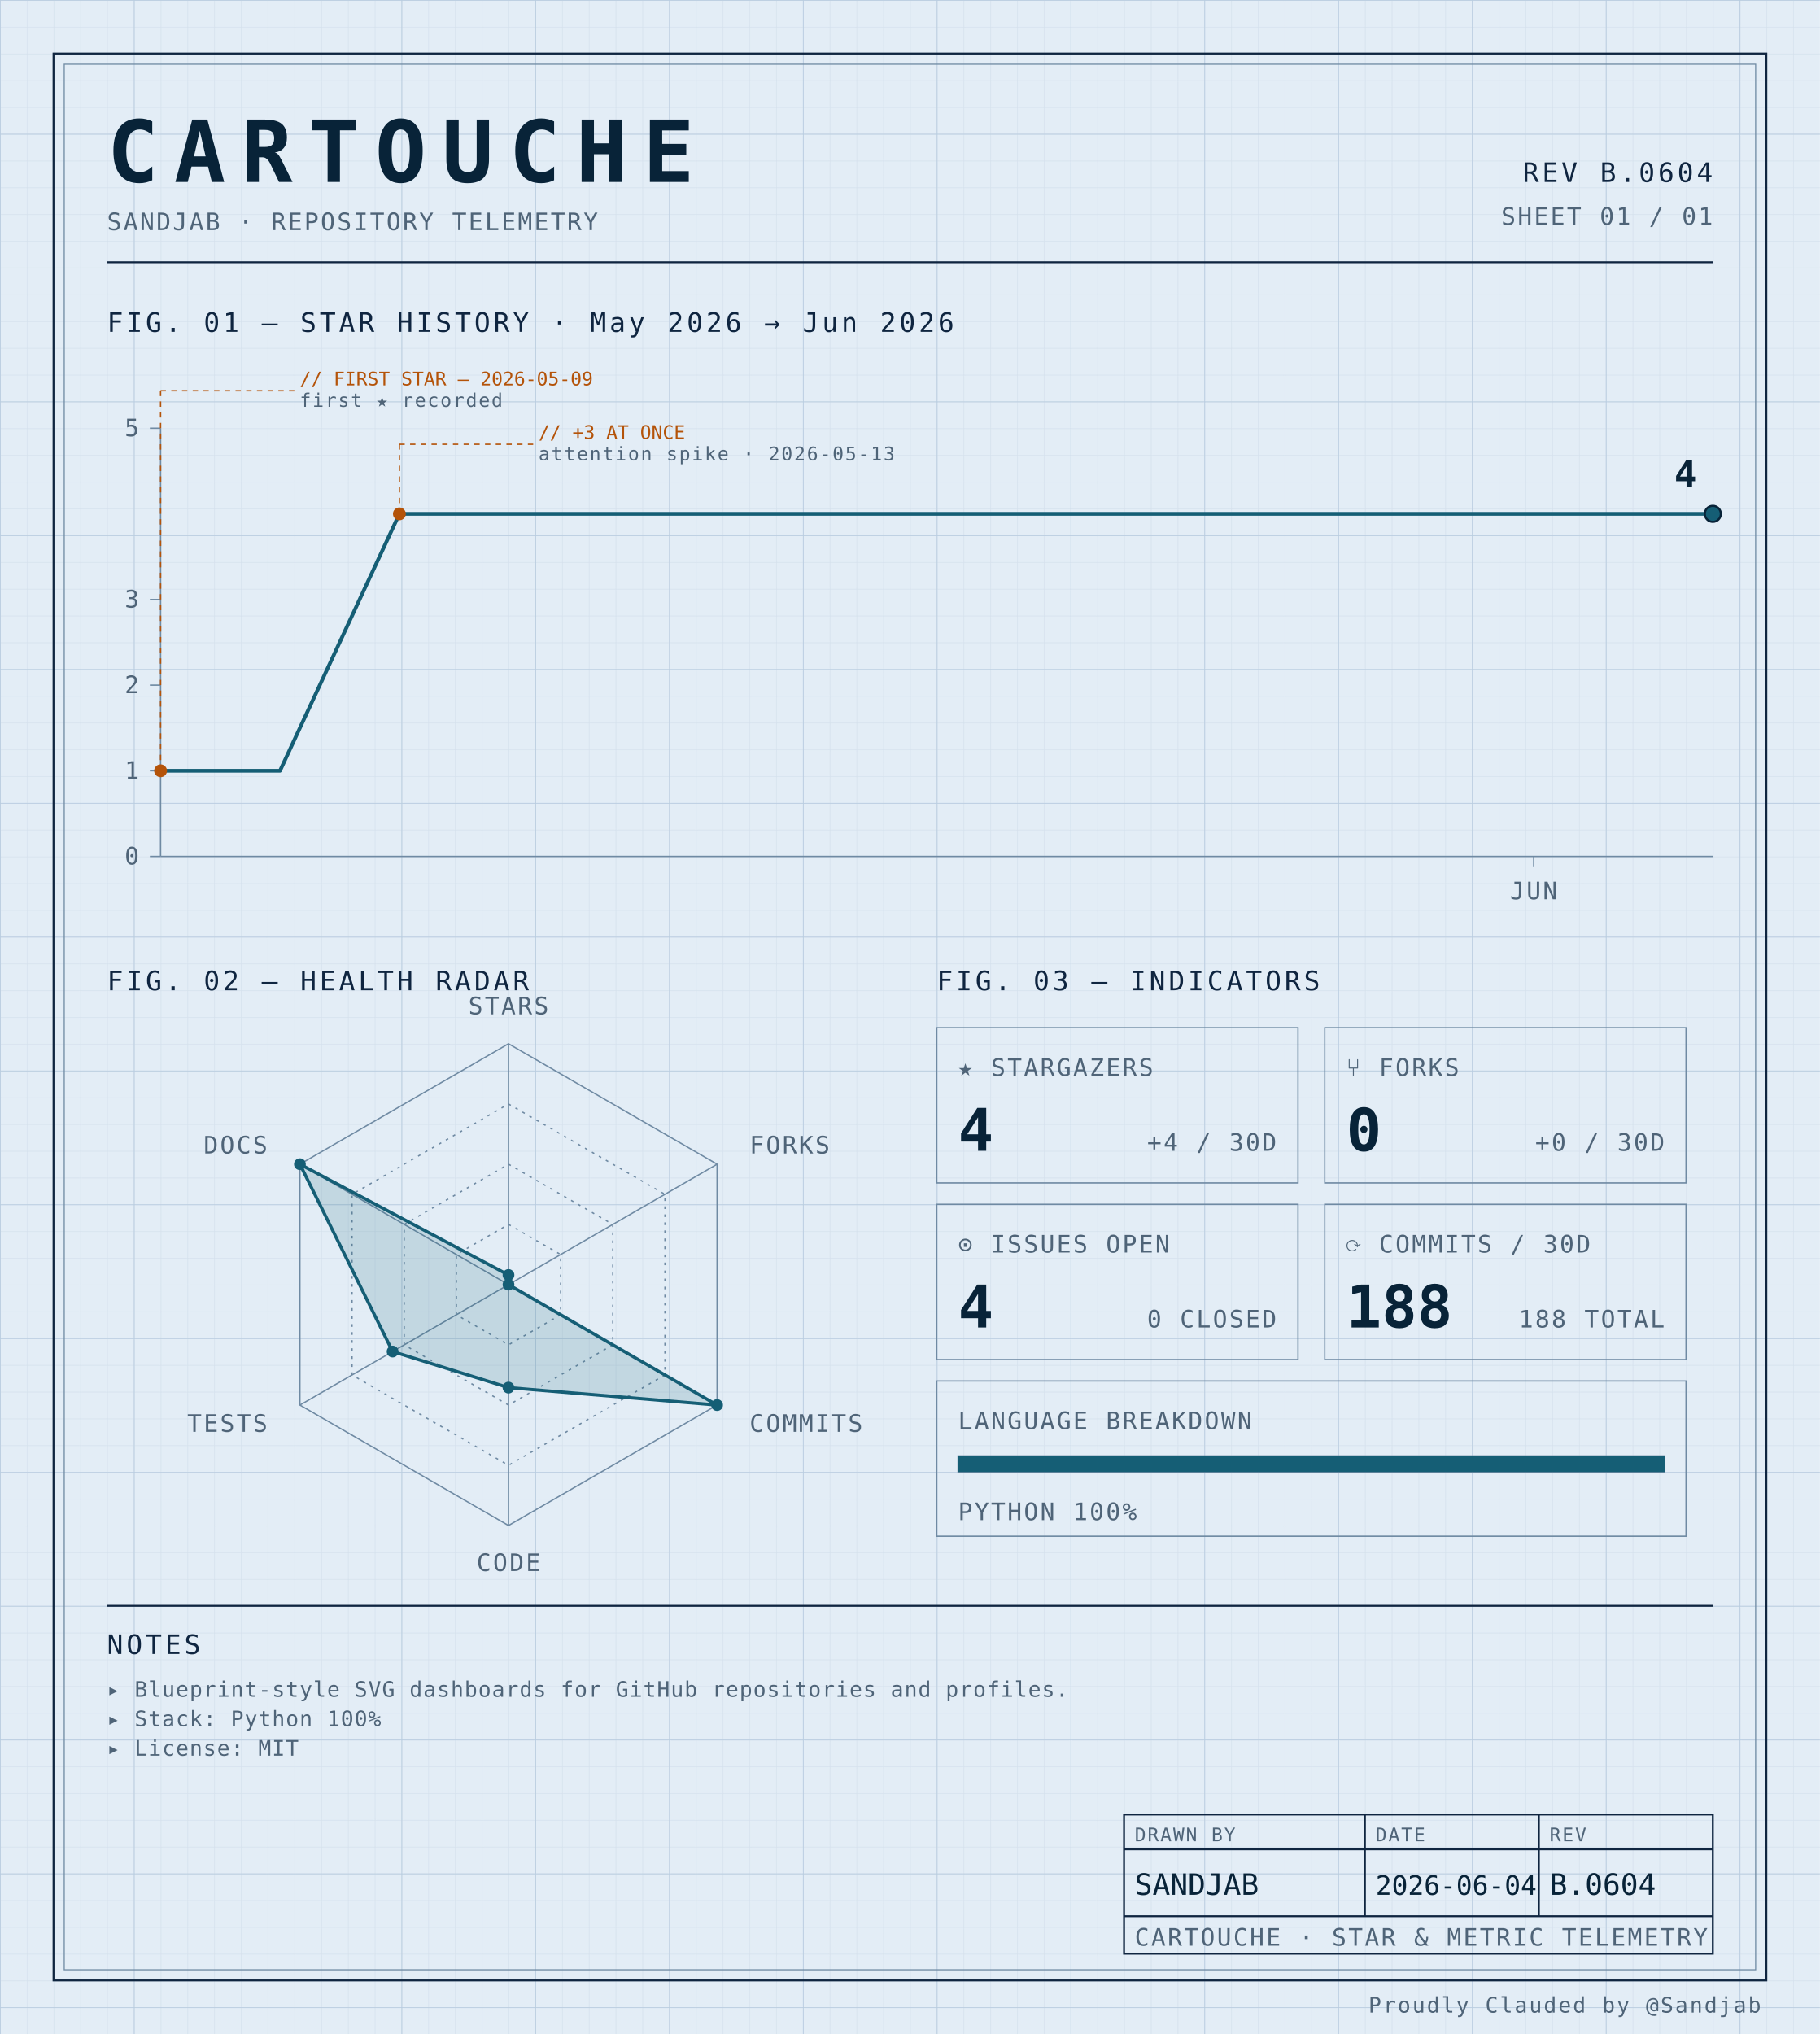
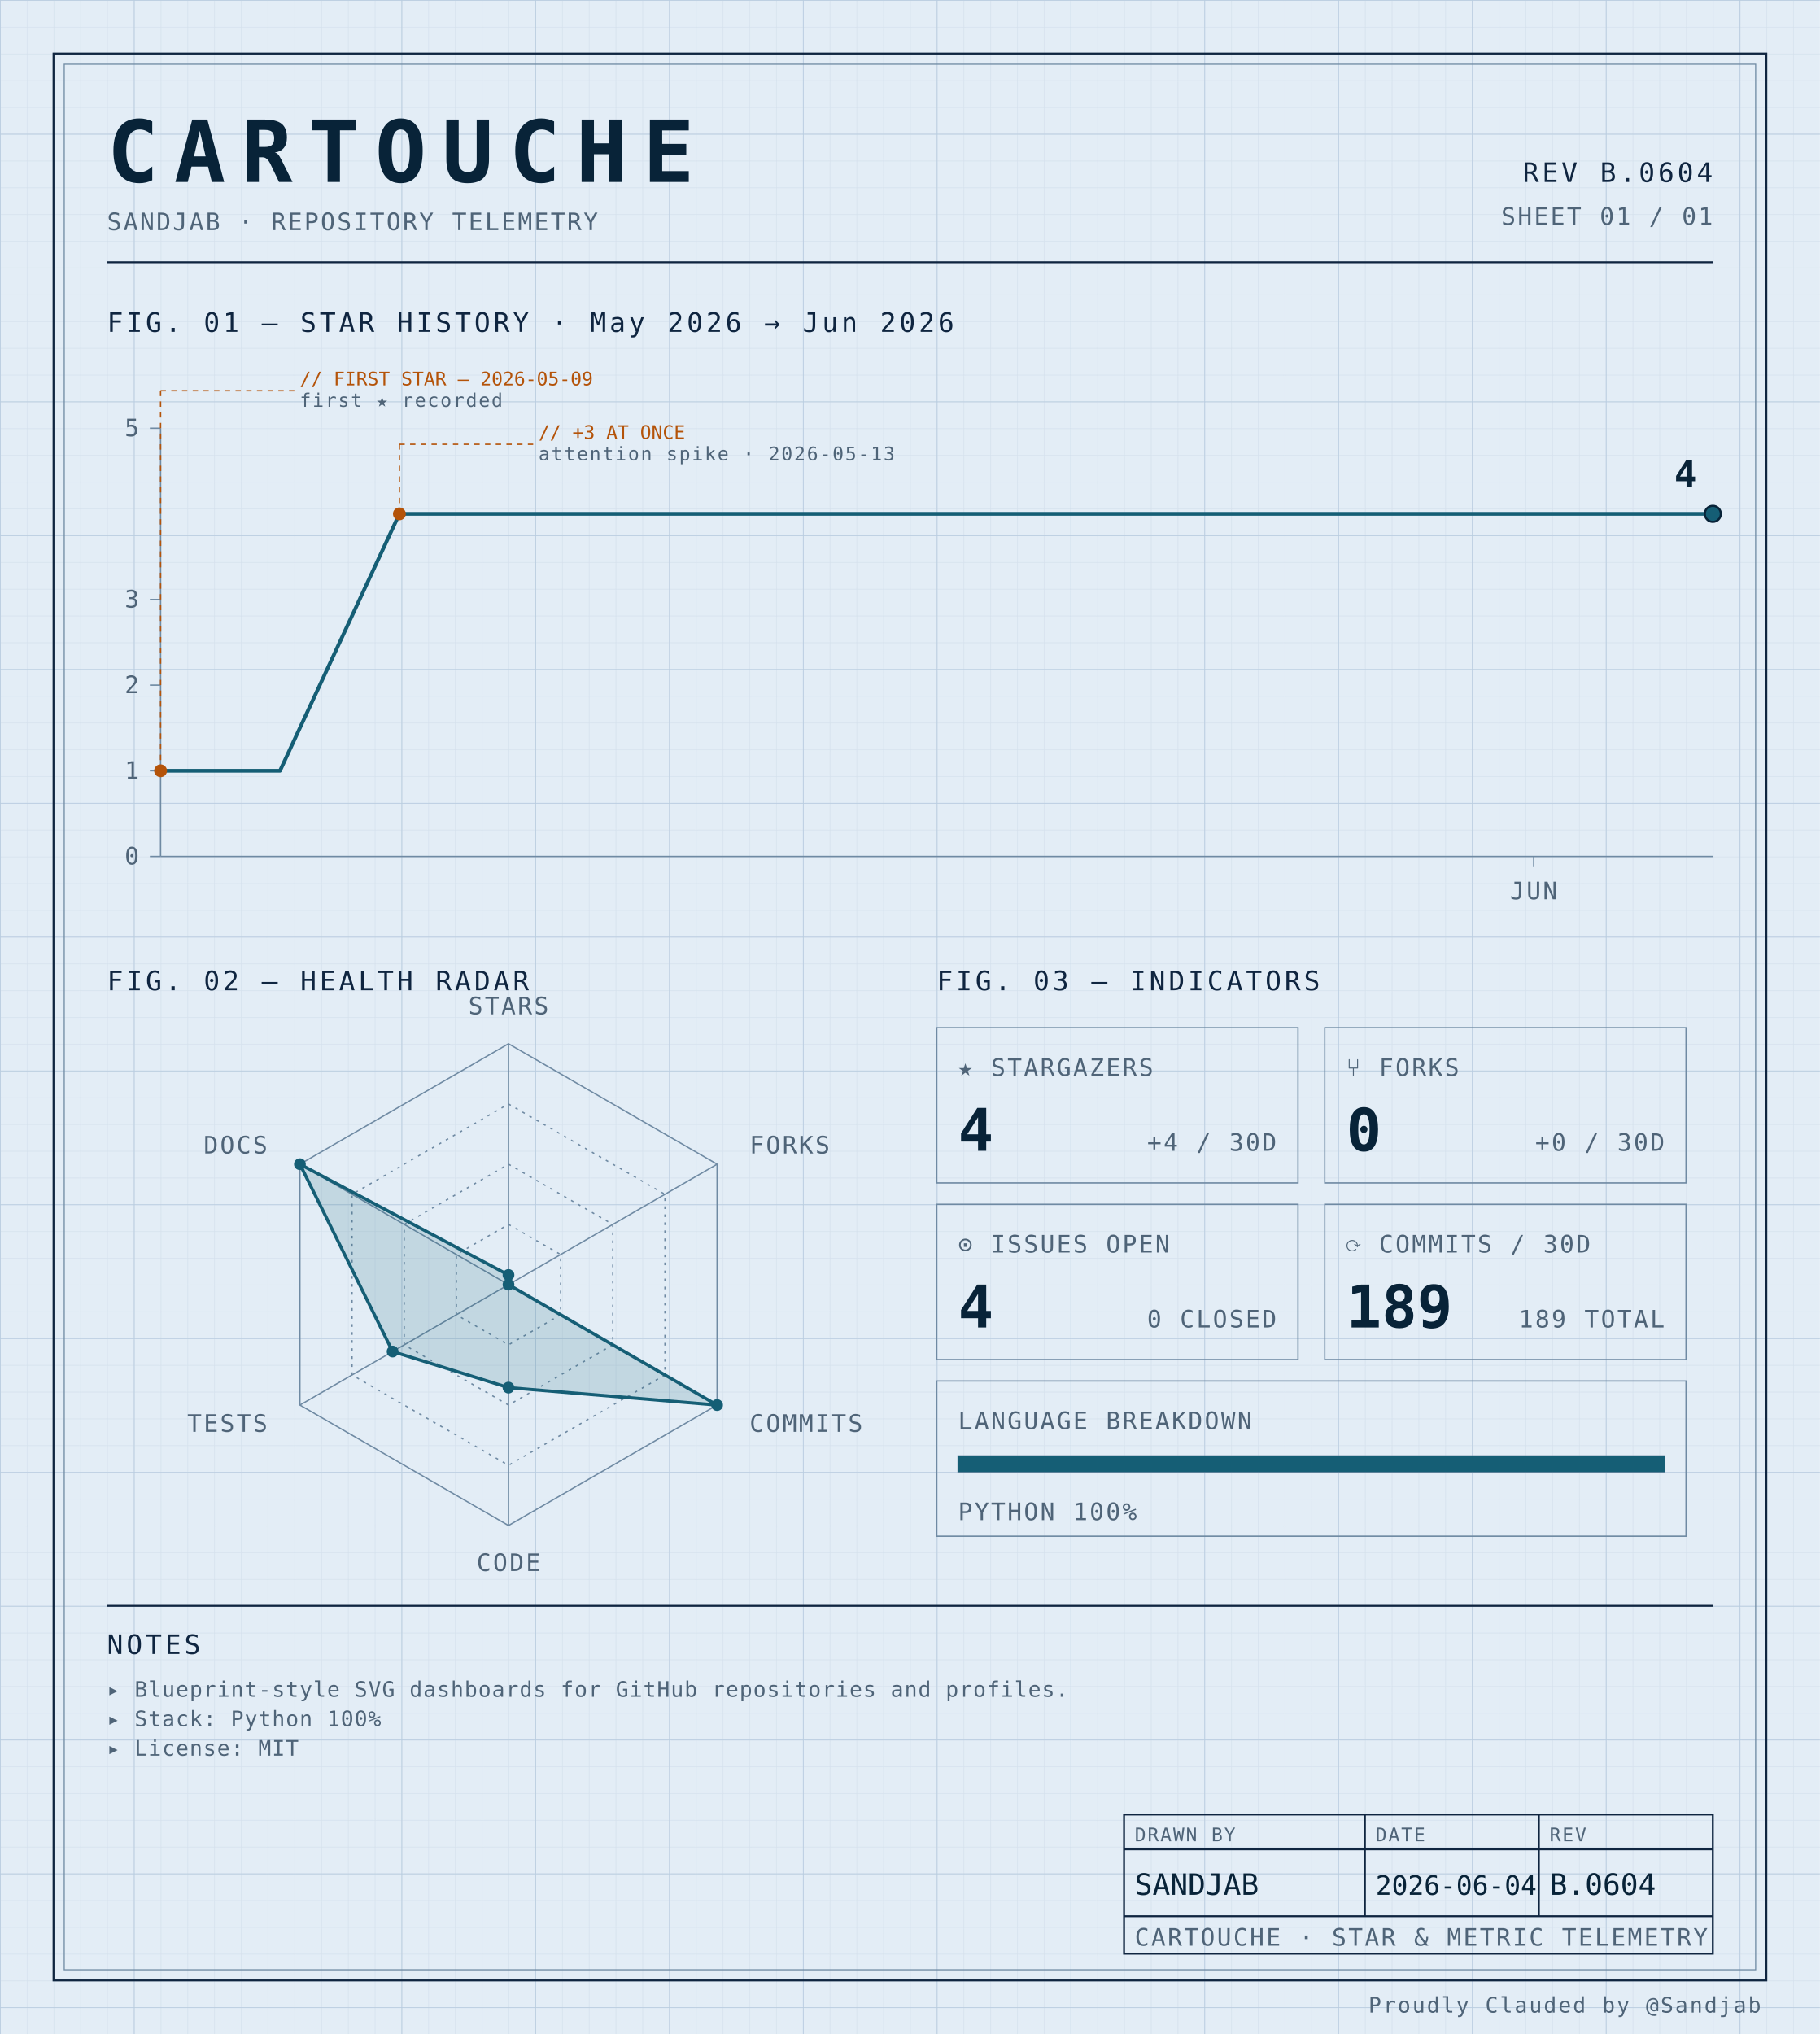
<svg xmlns="http://www.w3.org/2000/svg" width="100%" viewBox="0 0 680 760" role="img">
  <defs>
    <pattern id="grid-fine" width="10" height="10" patternUnits="userSpaceOnUse">
      <path d="M10 0H0V10" fill="none" stroke="#d4e0ec" stroke-width="0.4" />
    </pattern>
    <pattern id="grid-major" width="50" height="50" patternUnits="userSpaceOnUse">
      <path d="M50 0H0V50" fill="none" stroke="#b8cce0" stroke-width="0.5" />
    </pattern>
  </defs>
  <rect x="0" y="0" width="680" height="760" fill="#e3edf6" />
  <rect x="0" y="0" width="680" height="760" fill="url(#grid-fine)" />
  <rect x="0" y="0" width="680" height="760" fill="url(#grid-major)" />
  <rect x="20" y="20" width="640" height="720" fill="none" stroke="#0f2540" stroke-width="0.7" />
  <rect x="24" y="24" width="632" height="712" fill="none" stroke="#6f8aa3" stroke-width="0.4" />
  <text x="40" y="68" font-family="ui-monospace, 'SF Mono', 'JetBrains Mono', 'Cascadia Code', Consolas, monospace" font-size="32" font-weight="700" fill="#082338" text-anchor="start" letter-spacing="0.18em">CARTOUCHE</text>
  <text x="40" y="86" font-family="ui-monospace, 'SF Mono', 'JetBrains Mono', 'Cascadia Code', Consolas, monospace" font-size="9" font-weight="400" fill="#4f6478" text-anchor="start" letter-spacing="0.08em">SANDJAB · REPOSITORY TELEMETRY</text>
  <text x="640" y="68" font-family="ui-monospace, 'SF Mono', 'JetBrains Mono', 'Cascadia Code', Consolas, monospace" font-size="10" font-weight="400" fill="#0f2540" text-anchor="end" letter-spacing="0.12em">REV B.0604</text>
  <text x="640" y="84" font-family="ui-monospace, 'SF Mono', 'JetBrains Mono', 'Cascadia Code', Consolas, monospace" font-size="9" font-weight="400" fill="#4f6478" text-anchor="end" letter-spacing="0.08em">SHEET 01 / 01</text>
  <line x1="40" y1="98" x2="640" y2="98" stroke="#0f2540" stroke-width="0.7" />
  <text x="40" y="124" font-family="ui-monospace, 'SF Mono', 'JetBrains Mono', 'Cascadia Code', Consolas, monospace" font-size="10" font-weight="400" fill="#0f2540" text-anchor="start" letter-spacing="0.12em">FIG. 01 — STAR HISTORY · May 2026 → Jun 2026</text>
  <line x1="60" y1="160" x2="60" y2="320" stroke="#6f8aa3" stroke-width="0.5" />
  <line x1="60" y1="320" x2="640" y2="320" stroke="#6f8aa3" stroke-width="0.5" />
  <line x1="56" y1="320.0" x2="60" y2="320.0" stroke="#6f8aa3" stroke-width="0.5" />
  <text x="52" y="323.0" font-family="ui-monospace, 'SF Mono', 'JetBrains Mono', 'Cascadia Code', Consolas, monospace" font-size="9" font-weight="400" fill="#4f6478" text-anchor="end" letter-spacing="0.08em">0</text>
  <line x1="56" y1="288.0" x2="60" y2="288.0" stroke="#6f8aa3" stroke-width="0.5" />
  <text x="52" y="291.0" font-family="ui-monospace, 'SF Mono', 'JetBrains Mono', 'Cascadia Code', Consolas, monospace" font-size="9" font-weight="400" fill="#4f6478" text-anchor="end" letter-spacing="0.08em">1</text>
  <line x1="56" y1="256.0" x2="60" y2="256.0" stroke="#6f8aa3" stroke-width="0.5" />
  <text x="52" y="259.0" font-family="ui-monospace, 'SF Mono', 'JetBrains Mono', 'Cascadia Code', Consolas, monospace" font-size="9" font-weight="400" fill="#4f6478" text-anchor="end" letter-spacing="0.08em">2</text>
  <line x1="56" y1="224.0" x2="60" y2="224.0" stroke="#6f8aa3" stroke-width="0.5" />
  <text x="52" y="227.0" font-family="ui-monospace, 'SF Mono', 'JetBrains Mono', 'Cascadia Code', Consolas, monospace" font-size="9" font-weight="400" fill="#4f6478" text-anchor="end" letter-spacing="0.08em">3</text>
  <line x1="56" y1="160.0" x2="60" y2="160.0" stroke="#6f8aa3" stroke-width="0.5" />
  <text x="52" y="163.0" font-family="ui-monospace, 'SF Mono', 'JetBrains Mono', 'Cascadia Code', Consolas, monospace" font-size="9" font-weight="400" fill="#4f6478" text-anchor="end" letter-spacing="0.08em">5</text>
  <line x1="573.077" y1="320" x2="573.077" y2="324" stroke="#6f8aa3" stroke-width="0.5" />
  <text x="573.077" y="336" font-family="ui-monospace, 'SF Mono', 'JetBrains Mono', 'Cascadia Code', Consolas, monospace" font-size="9" font-weight="400" fill="#4f6478" text-anchor="middle" letter-spacing="0.08em">JUN</text>
  <path d="M 60.00,288.00 L 104.62,288.00 149.23,192.00 193.85,192.00 238.46,192.00 283.08,192.00 327.69,192.00 372.31,192.00 416.92,192.00 461.54,192.00 506.15,192.00 550.77,192.00 595.38,192.00 640.00,192.00 640.00,192.00" fill="none" stroke="#155e75" stroke-width="1.4" stroke-linejoin="round" stroke-linecap="round" />
  <circle cx="60.0" cy="288.0" r="2.4" fill="#b45309" />
  <line x1="60.0" y1="288.0" x2="60.0" y2="146" stroke="#b45309" stroke-width="0.5" stroke-dasharray="2,2" fill="none" />
  <line x1="60.0" y1="146" x2="110.0" y2="146" stroke="#b45309" stroke-width="0.5" stroke-dasharray="2,2" fill="none" />
  <text x="112.0" y="144" font-family="ui-monospace, 'SF Mono', 'JetBrains Mono', 'Cascadia Code', Consolas, monospace" font-size="7" font-weight="400" fill="#b45309" text-anchor="start" letter-spacing="normal">// FIRST STAR — 2026-05-09</text>
  <text x="112.0" y="152" font-family="ui-monospace, 'SF Mono', 'JetBrains Mono', 'Cascadia Code', Consolas, monospace" font-size="7" font-weight="400" fill="#4f6478" text-anchor="start" letter-spacing="0.08em">first ★ recorded</text>
  <circle cx="149.231" cy="192.0" r="2.4" fill="#b45309" />
  <line x1="149.231" y1="192.0" x2="149.231" y2="166" stroke="#b45309" stroke-width="0.5" stroke-dasharray="2,2" fill="none" />
  <line x1="149.231" y1="166" x2="199.231" y2="166" stroke="#b45309" stroke-width="0.5" stroke-dasharray="2,2" fill="none" />
  <text x="201.231" y="164" font-family="ui-monospace, 'SF Mono', 'JetBrains Mono', 'Cascadia Code', Consolas, monospace" font-size="7" font-weight="400" fill="#b45309" text-anchor="start" letter-spacing="normal">// +3 AT ONCE</text>
  <text x="201.231" y="172" font-family="ui-monospace, 'SF Mono', 'JetBrains Mono', 'Cascadia Code', Consolas, monospace" font-size="7" font-weight="400" fill="#4f6478" text-anchor="start" letter-spacing="0.08em">attention spike · 2026-05-13</text>
  <circle cx="640.0" cy="192.0" r="3" fill="#155e75" stroke="#082338" stroke-width="0.8" />
  <text x="634.0" y="182.0" font-family="ui-monospace, 'SF Mono', 'JetBrains Mono', 'Cascadia Code', Consolas, monospace" font-size="14" font-weight="700" fill="#082338" text-anchor="end" letter-spacing="normal">4</text>
  <text x="40" y="370" font-family="ui-monospace, 'SF Mono', 'JetBrains Mono', 'Cascadia Code', Consolas, monospace" font-size="10" font-weight="400" fill="#0f2540" text-anchor="start" letter-spacing="0.12em">FIG. 02 — HEALTH RADAR</text>
  <g transform="translate(190 480)">
    <polygon points="0.00,-90.00 77.94,-45.00 77.94,45.00 0.00,90.00 -77.94,45.00 -77.94,-45.00" fill="none" stroke="#6f8aa3" stroke-width="0.5" />
    <polygon points="0.00,-67.50 58.46,-33.75 58.46,33.75 0.00,67.50 -58.46,33.75 -58.46,-33.75" fill="none" stroke="#6f8aa3" stroke-width="0.5" stroke-dasharray="1,2" />
    <polygon points="0.00,-45.00 38.97,-22.50 38.97,22.50 0.00,45.00 -38.97,22.50 -38.97,-22.50" fill="none" stroke="#6f8aa3" stroke-width="0.5" stroke-dasharray="1,2" />
    <polygon points="0.00,-22.50 19.49,-11.25 19.49,11.25 0.00,22.50 -19.49,11.25 -19.49,-11.25" fill="none" stroke="#6f8aa3" stroke-width="0.5" stroke-dasharray="1,2" />
    <line x1="0" y1="0" x2="0.00" y2="-90.00" stroke="#6f8aa3" stroke-width="0.5" />
    <line x1="0" y1="0" x2="77.94" y2="-45.00" stroke="#6f8aa3" stroke-width="0.5" />
    <line x1="0" y1="0" x2="77.94" y2="45.00" stroke="#6f8aa3" stroke-width="0.5" />
    <line x1="0" y1="0" x2="0.00" y2="90.00" stroke="#6f8aa3" stroke-width="0.5" />
    <line x1="0" y1="0" x2="-77.94" y2="45.00" stroke="#6f8aa3" stroke-width="0.5" />
    <line x1="0" y1="0" x2="-77.94" y2="-45.00" stroke="#6f8aa3" stroke-width="0.5" />
    <polygon points="0.00,-3.60 0.00,0.00 77.94,45.00 0.00,38.48 -43.30,25.00 -77.94,-45.00" fill="#155e75" fill-opacity="0.16" stroke="#155e75" stroke-width="1.2" />
    <circle cx="0.00" cy="-3.60" r="2.2" fill="#155e75" />
    <circle cx="0.00" cy="0.00" r="2.2" fill="#155e75" />
    <circle cx="77.94" cy="45.00" r="2.2" fill="#155e75" />
    <circle cx="0.00" cy="38.48" r="2.2" fill="#155e75" />
    <circle cx="-43.30" cy="25.00" r="2.2" fill="#155e75" />
    <circle cx="-77.94" cy="-45.00" r="2.2" fill="#155e75" />
    <text x="6.3681633555662356e-15" y="-101" font-family="ui-monospace, 'SF Mono', 'JetBrains Mono', 'Cascadia Code', Consolas, monospace" font-size="9" font-weight="400" fill="#4f6478" text-anchor="middle" letter-spacing="0.08em">STARS</text>
    <text x="90.067" y="-49" font-family="ui-monospace, 'SF Mono', 'JetBrains Mono', 'Cascadia Code', Consolas, monospace" font-size="9" font-weight="400" fill="#4f6478" text-anchor="start" letter-spacing="0.08em">FORKS</text>
    <text x="90.067" y="55" font-family="ui-monospace, 'SF Mono', 'JetBrains Mono', 'Cascadia Code', Consolas, monospace" font-size="9" font-weight="400" fill="#4f6478" text-anchor="start" letter-spacing="0.08em">COMMITS</text>
    <text x="6.3681633555662356e-15" y="107" font-family="ui-monospace, 'SF Mono', 'JetBrains Mono', 'Cascadia Code', Consolas, monospace" font-size="9" font-weight="400" fill="#4f6478" text-anchor="middle" letter-spacing="0.08em">CODE</text>
    <text x="-90.067" y="55" font-family="ui-monospace, 'SF Mono', 'JetBrains Mono', 'Cascadia Code', Consolas, monospace" font-size="9" font-weight="400" fill="#4f6478" text-anchor="end" letter-spacing="0.08em">TESTS</text>
    <text x="-90.067" y="-49" font-family="ui-monospace, 'SF Mono', 'JetBrains Mono', 'Cascadia Code', Consolas, monospace" font-size="9" font-weight="400" fill="#4f6478" text-anchor="end" letter-spacing="0.08em">DOCS</text>
  </g>
  <text x="350" y="370" font-family="ui-monospace, 'SF Mono', 'JetBrains Mono', 'Cascadia Code', Consolas, monospace" font-size="10" font-weight="400" fill="#0f2540" text-anchor="start" letter-spacing="0.12em">FIG. 03 — INDICATORS</text>
  <rect x="350" y="384" width="135" height="58" fill="none" stroke="#6f8aa3" stroke-width="0.5" />
  <text x="358" y="402" font-family="ui-monospace, 'SF Mono', 'JetBrains Mono', 'Cascadia Code', Consolas, monospace" font-size="9" font-weight="400" fill="#4f6478" text-anchor="start" letter-spacing="0.08em">★ STARGAZERS</text>
  <text x="358" y="430" font-family="ui-monospace, 'SF Mono', 'JetBrains Mono', 'Cascadia Code', Consolas, monospace" font-size="22" font-weight="700" fill="#082338" text-anchor="start" letter-spacing="normal">4</text>
  <text x="477" y="430" font-family="ui-monospace, 'SF Mono', 'JetBrains Mono', 'Cascadia Code', Consolas, monospace" font-size="9" font-weight="400" fill="#4f6478" text-anchor="end" letter-spacing="0.08em">+4 / 30D</text>
  <rect x="495" y="384" width="135" height="58" fill="none" stroke="#6f8aa3" stroke-width="0.5" />
  <text x="503" y="402" font-family="ui-monospace, 'SF Mono', 'JetBrains Mono', 'Cascadia Code', Consolas, monospace" font-size="9" font-weight="400" fill="#4f6478" text-anchor="start" letter-spacing="0.08em">⑂ FORKS</text>
  <text x="503" y="430" font-family="ui-monospace, 'SF Mono', 'JetBrains Mono', 'Cascadia Code', Consolas, monospace" font-size="22" font-weight="700" fill="#082338" text-anchor="start" letter-spacing="normal">0</text>
  <text x="622" y="430" font-family="ui-monospace, 'SF Mono', 'JetBrains Mono', 'Cascadia Code', Consolas, monospace" font-size="9" font-weight="400" fill="#4f6478" text-anchor="end" letter-spacing="0.08em">+0 / 30D</text>
  <rect x="350" y="450" width="135" height="58" fill="none" stroke="#6f8aa3" stroke-width="0.5" />
  <text x="358" y="468" font-family="ui-monospace, 'SF Mono', 'JetBrains Mono', 'Cascadia Code', Consolas, monospace" font-size="9" font-weight="400" fill="#4f6478" text-anchor="start" letter-spacing="0.08em">⊙ ISSUES OPEN</text>
  <text x="358" y="496" font-family="ui-monospace, 'SF Mono', 'JetBrains Mono', 'Cascadia Code', Consolas, monospace" font-size="22" font-weight="700" fill="#082338" text-anchor="start" letter-spacing="normal">4</text>
  <text x="477" y="496" font-family="ui-monospace, 'SF Mono', 'JetBrains Mono', 'Cascadia Code', Consolas, monospace" font-size="9" font-weight="400" fill="#4f6478" text-anchor="end" letter-spacing="0.08em">0 CLOSED</text>
  <rect x="495" y="450" width="135" height="58" fill="none" stroke="#6f8aa3" stroke-width="0.5" />
  <text x="503" y="468" font-family="ui-monospace, 'SF Mono', 'JetBrains Mono', 'Cascadia Code', Consolas, monospace" font-size="9" font-weight="400" fill="#4f6478" text-anchor="start" letter-spacing="0.08em">⟳ COMMITS / 30D</text>
-   <text x="503" y="496" font-family="ui-monospace, 'SF Mono', 'JetBrains Mono', 'Cascadia Code', Consolas, monospace" font-size="22" font-weight="700" fill="#082338" text-anchor="start" letter-spacing="normal">188</text>
-   <text x="622" y="496" font-family="ui-monospace, 'SF Mono', 'JetBrains Mono', 'Cascadia Code', Consolas, monospace" font-size="9" font-weight="400" fill="#4f6478" text-anchor="end" letter-spacing="0.08em">188 TOTAL</text>
+   <text x="503" y="496" font-family="ui-monospace, 'SF Mono', 'JetBrains Mono', 'Cascadia Code', Consolas, monospace" font-size="22" font-weight="700" fill="#082338" text-anchor="start" letter-spacing="normal">189</text>
+   <text x="622" y="496" font-family="ui-monospace, 'SF Mono', 'JetBrains Mono', 'Cascadia Code', Consolas, monospace" font-size="9" font-weight="400" fill="#4f6478" text-anchor="end" letter-spacing="0.08em">189 TOTAL</text>
  <rect x="350" y="516" width="280" height="58" fill="none" stroke="#6f8aa3" stroke-width="0.5" />
  <text x="358" y="534" font-family="ui-monospace, 'SF Mono', 'JetBrains Mono', 'Cascadia Code', Consolas, monospace" font-size="9" font-weight="400" fill="#4f6478" text-anchor="start" letter-spacing="0.08em">LANGUAGE BREAKDOWN</text>
  <rect x="358" y="544" width="264" height="6" fill="none" stroke="#6f8aa3" stroke-width="0.5" />
  <rect x="358" y="544" width="264.00" height="6" fill="#155e75" />
  <text x="358" y="568" font-family="ui-monospace, 'SF Mono', 'JetBrains Mono', 'Cascadia Code', Consolas, monospace" font-size="9" font-weight="400" fill="#4f6478" text-anchor="start" letter-spacing="0.08em">PYTHON 100%</text>
  <line x1="40" y1="600" x2="640" y2="600" stroke="#0f2540" stroke-width="0.7" />
  <text x="40" y="618" font-family="ui-monospace, 'SF Mono', 'JetBrains Mono', 'Cascadia Code', Consolas, monospace" font-size="10" font-weight="400" fill="#0f2540" text-anchor="start" letter-spacing="0.12em">NOTES</text>
  <text x="40" y="634" font-family="ui-monospace, 'SF Mono', 'JetBrains Mono', 'Cascadia Code', Consolas, monospace" font-size="8" font-weight="400" fill="#4f6478" text-anchor="start" letter-spacing="0.04em">▸ Blueprint-style SVG dashboards for GitHub repositories and profiles.</text>
  <text x="40" y="645" font-family="ui-monospace, 'SF Mono', 'JetBrains Mono', 'Cascadia Code', Consolas, monospace" font-size="8" font-weight="400" fill="#4f6478" text-anchor="start" letter-spacing="0.04em">▸ Stack: Python 100%</text>
  <text x="40" y="656" font-family="ui-monospace, 'SF Mono', 'JetBrains Mono', 'Cascadia Code', Consolas, monospace" font-size="8" font-weight="400" fill="#4f6478" text-anchor="start" letter-spacing="0.04em">▸ License: MIT</text>
  <rect x="420" y="678" width="220" height="52" fill="none" stroke="#0f2540" stroke-width="0.7" />
  <line x1="420" y1="691" x2="640" y2="691" stroke="#0f2540" stroke-width="0.7" />
  <line x1="420" y1="716" x2="640" y2="716" stroke="#0f2540" stroke-width="0.7" />
  <line x1="510" y1="678" x2="510" y2="716" stroke="#0f2540" stroke-width="0.7" />
  <line x1="575" y1="678" x2="575" y2="716" stroke="#0f2540" stroke-width="0.7" />
  <text x="424" y="688" font-family="ui-monospace, 'SF Mono', 'JetBrains Mono', 'Cascadia Code', Consolas, monospace" font-size="7" font-weight="400" fill="#4f6478" text-anchor="start" letter-spacing="0.08em">DRAWN BY</text>
  <text x="514" y="688" font-family="ui-monospace, 'SF Mono', 'JetBrains Mono', 'Cascadia Code', Consolas, monospace" font-size="7" font-weight="400" fill="#4f6478" text-anchor="start" letter-spacing="0.08em">DATE</text>
  <text x="579" y="688" font-family="ui-monospace, 'SF Mono', 'JetBrains Mono', 'Cascadia Code', Consolas, monospace" font-size="7" font-weight="400" fill="#4f6478" text-anchor="start" letter-spacing="0.08em">REV</text>
  <text x="424" y="708" font-family="ui-monospace, 'SF Mono', 'JetBrains Mono', 'Cascadia Code', Consolas, monospace" font-size="11" font-weight="400" fill="#082338" text-anchor="start" letter-spacing="normal">SANDJAB</text>
  <text x="514" y="708" font-family="ui-monospace, 'SF Mono', 'JetBrains Mono', 'Cascadia Code', Consolas, monospace" font-size="10" font-weight="400" fill="#082338" text-anchor="start" letter-spacing="normal">2026-06-04</text>
  <text x="579" y="708" font-family="ui-monospace, 'SF Mono', 'JetBrains Mono', 'Cascadia Code', Consolas, monospace" font-size="11" font-weight="400" fill="#082338" text-anchor="start" letter-spacing="normal">B.0604</text>
  <text x="424" y="727" font-family="ui-monospace, 'SF Mono', 'JetBrains Mono', 'Cascadia Code', Consolas, monospace" font-size="9" font-weight="400" fill="#4f6478" text-anchor="start" letter-spacing="0.08em">CARTOUCHE · STAR &amp; METRIC TELEMETRY</text>
  <text x="658" y="752" font-family="ui-monospace, 'SF Mono', 'JetBrains Mono', 'Cascadia Code', Consolas, monospace" font-size="8" font-weight="400" fill="#4f6478" text-anchor="end" letter-spacing="0.08em">Proudly Clauded by @Sandjab</text>
</svg>
